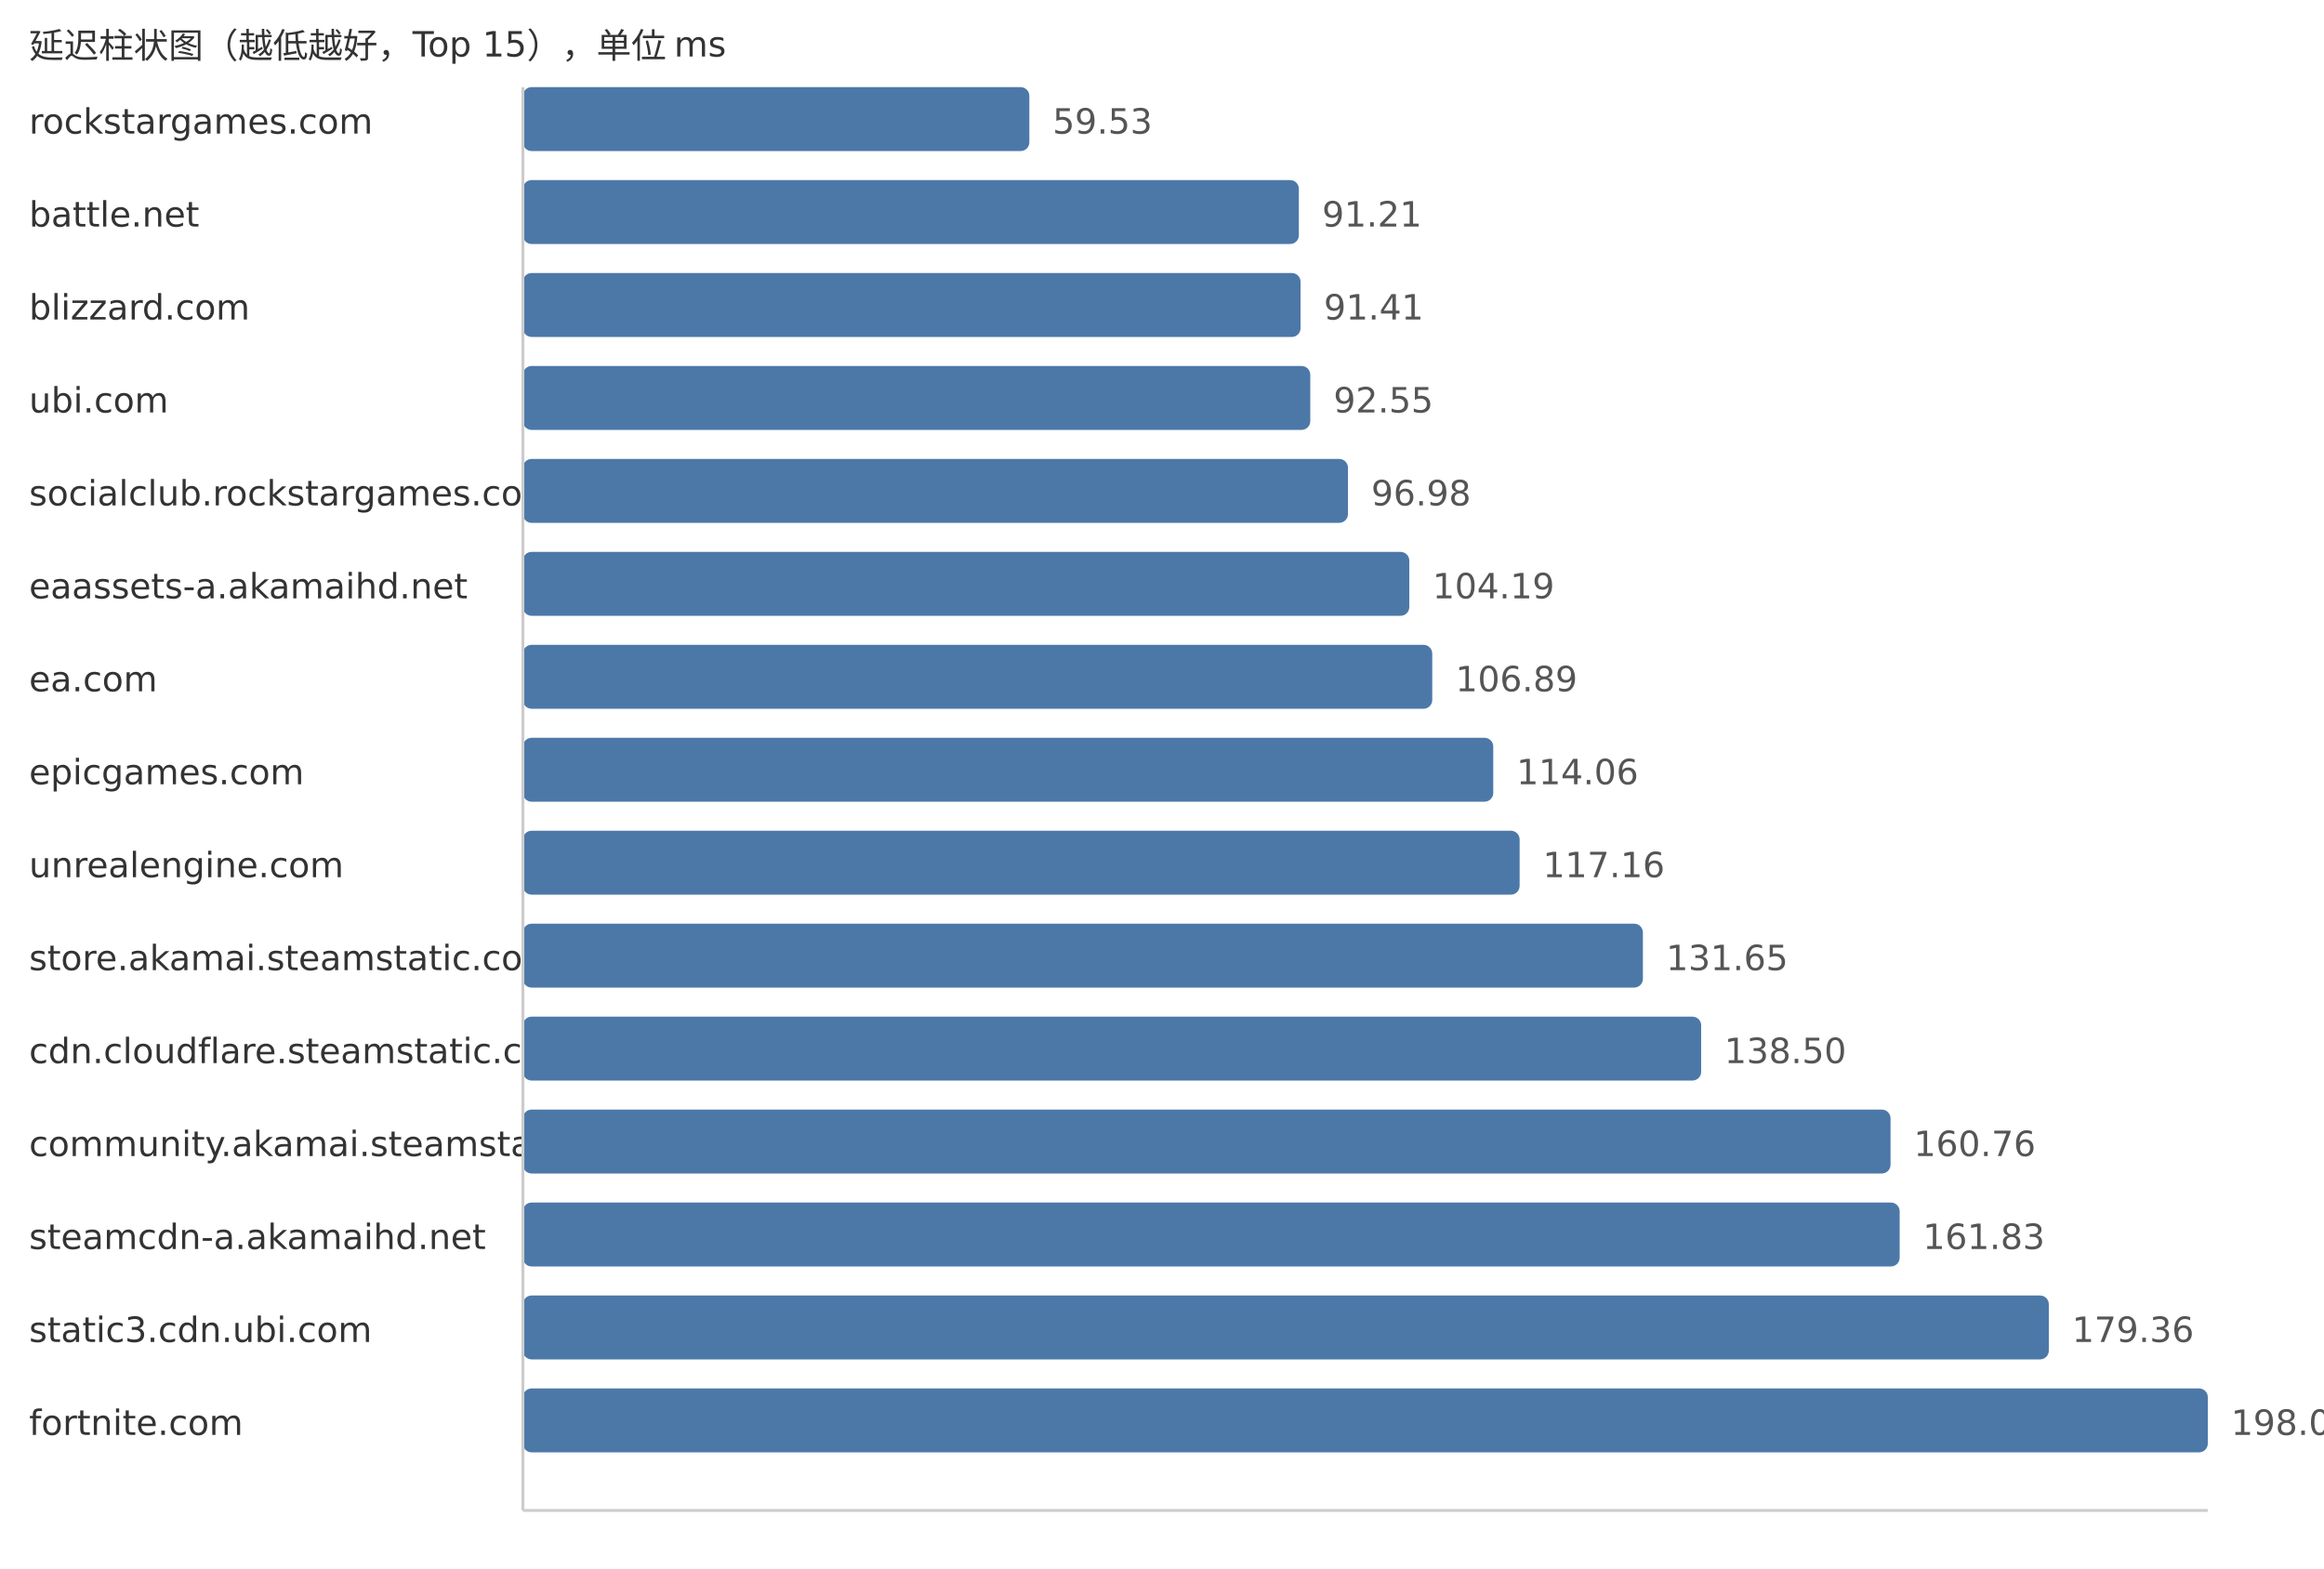
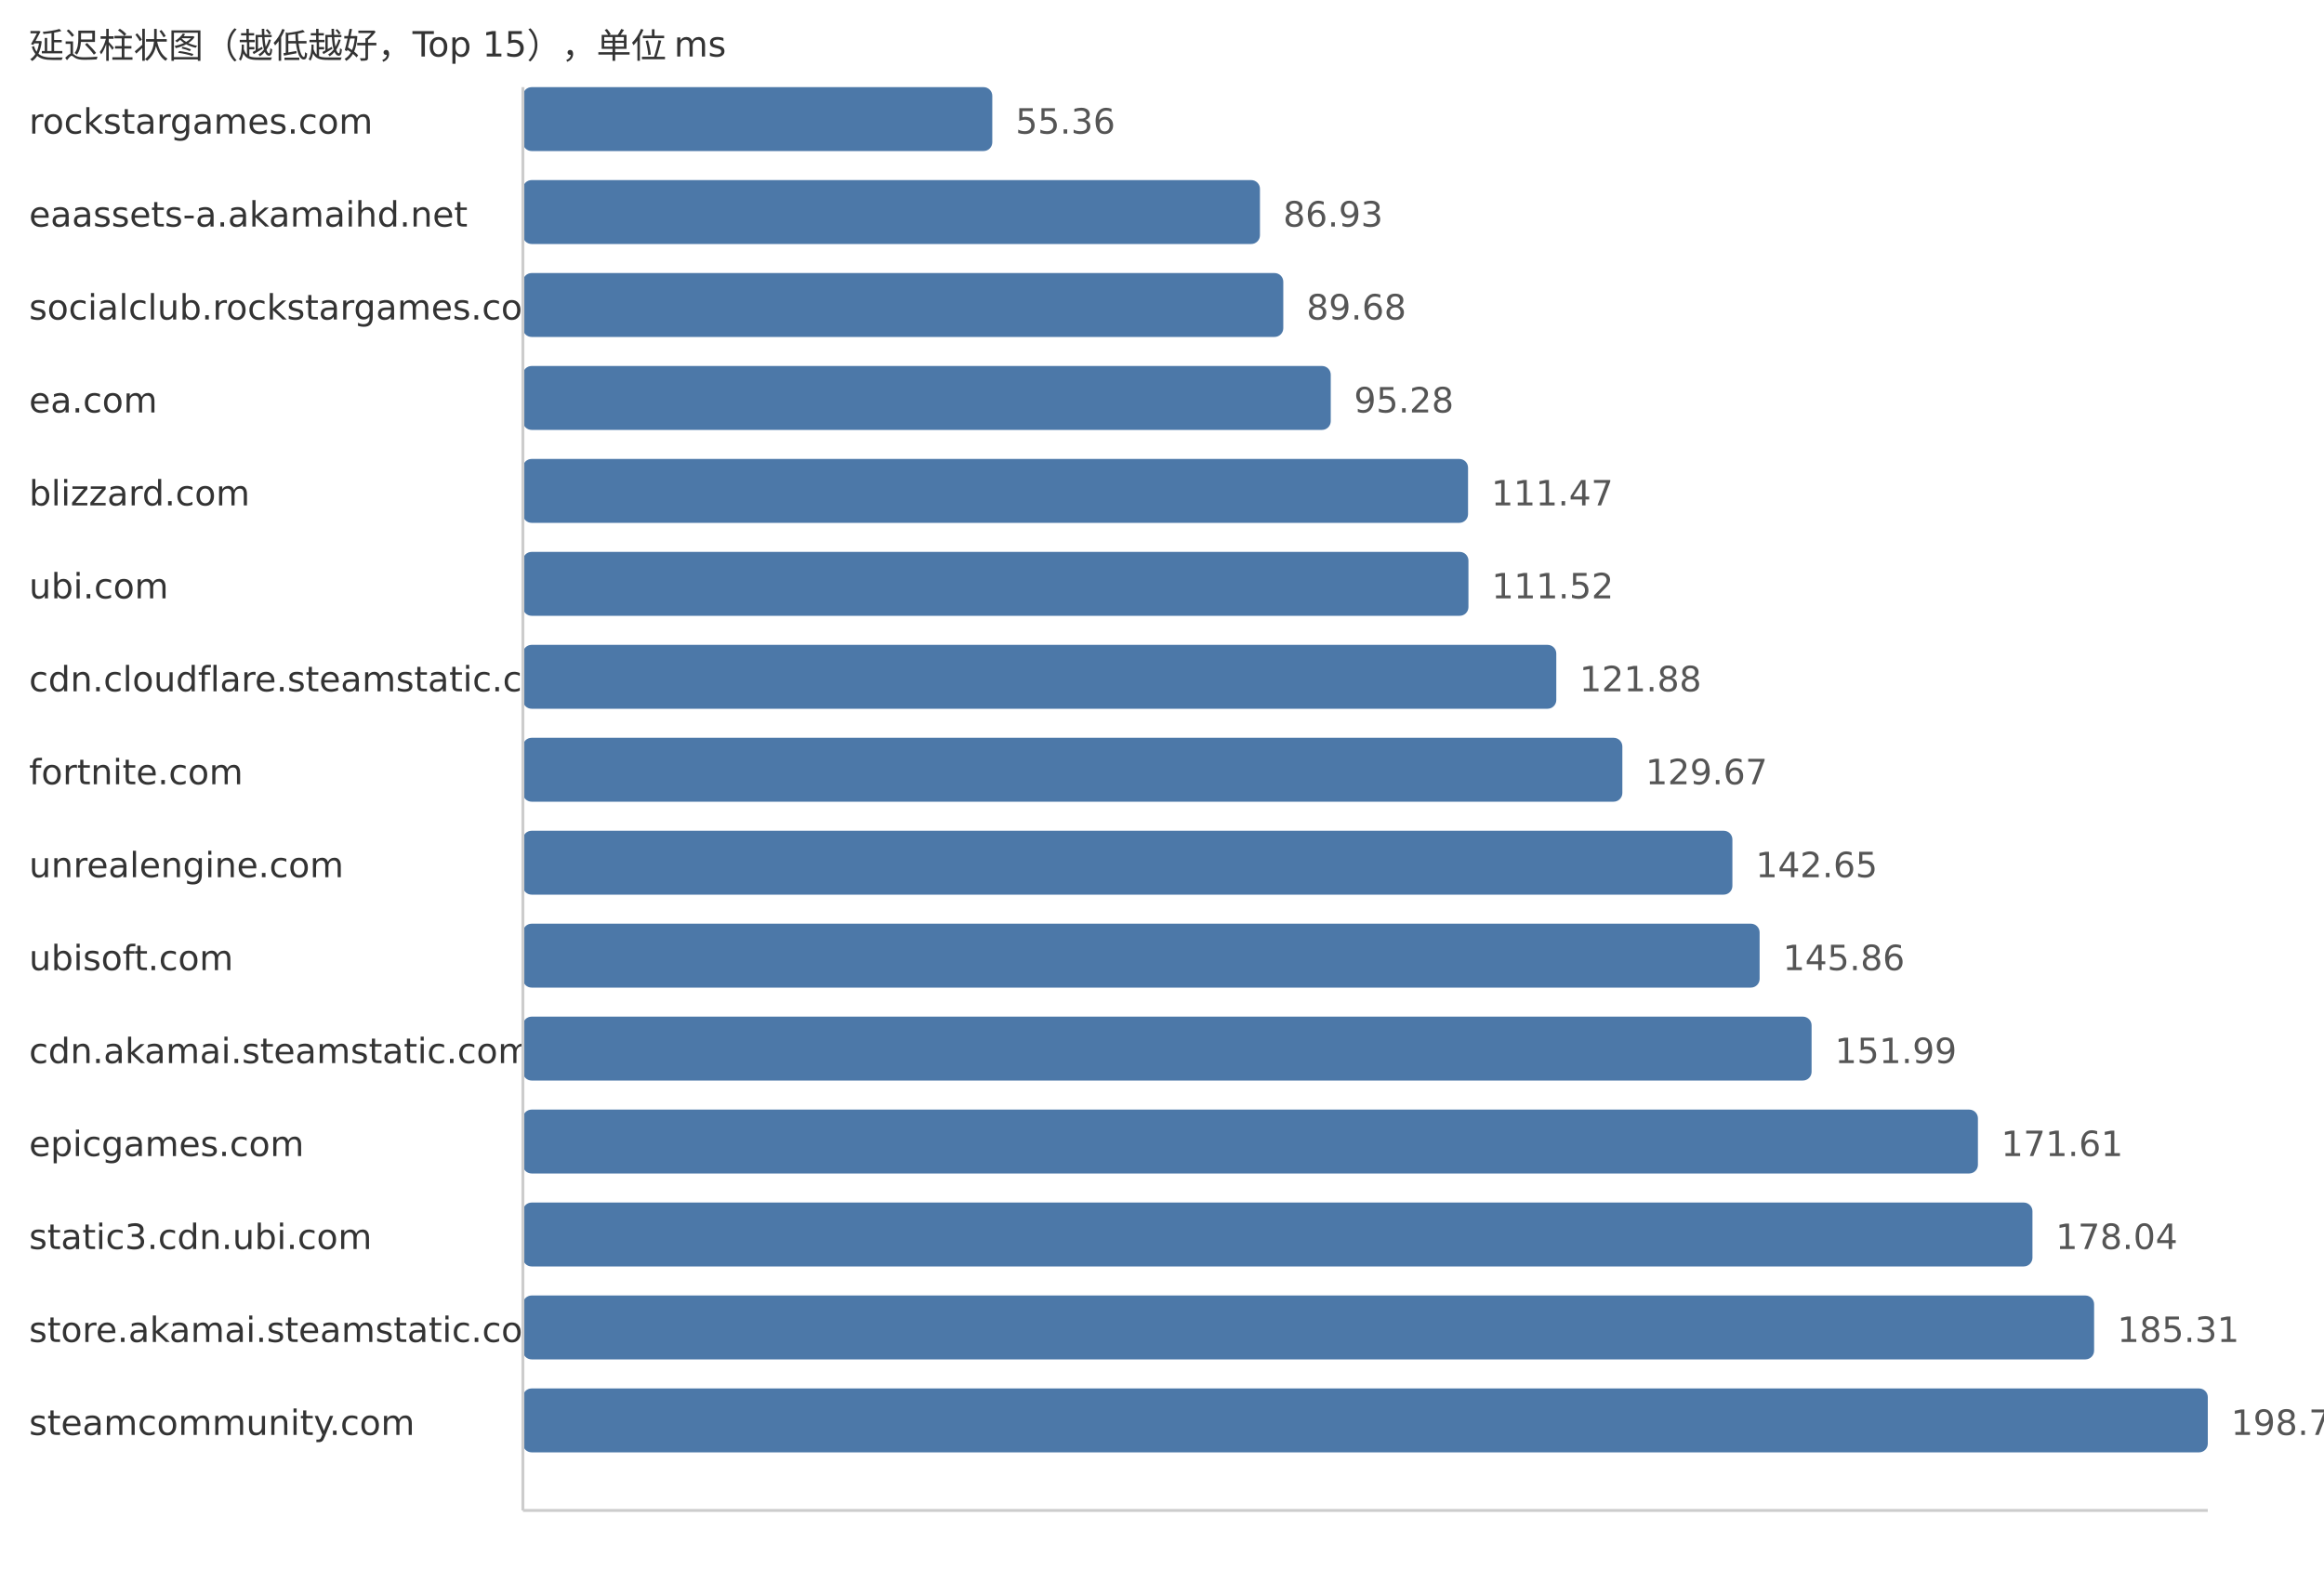
<svg xmlns="http://www.w3.org/2000/svg" width="800" height="540">
  <style> .label{font-family:DejaVu Sans,Verdana,Geneva,sans-serif;font-size:12px;fill:#333} .value{font-family:DejaVu Sans,Verdana,Geneva,sans-serif;font-size:12px;fill:#555} </style>
  <text x="10" y="20" class="label">延迟柱状图（越低越好，Top 15），单位 ms</text>
  <text x="10" y="46" class="label">rockstargames.com</text>
-   <rect x="180" y="30" width="174.34" height="22" fill="#4c78a8" rx="3" />
-   <text x="362.34" y="46" class="value">59.53</text>
-   <text x="10" y="78" class="label">battle.net</text>
-   <rect x="180" y="62" width="267.11" height="22" fill="#4c78a8" rx="3" />
-   <text x="455.11" y="78" class="value">91.21</text>
-   <text x="10" y="110" class="label">blizzard.com</text>
-   <rect x="180" y="94" width="267.7" height="22" fill="#4c78a8" rx="3" />
-   <text x="455.7" y="110" class="value">91.41</text>
-   <text x="10" y="142" class="label">ubi.com</text>
-   <rect x="180" y="126" width="271.04" height="22" fill="#4c78a8" rx="3" />
-   <text x="459.04" y="142" class="value">92.55</text>
-   <text x="10" y="174" class="label">socialclub.rockstargames.com</text>
-   <rect x="180" y="158" width="284.01" height="22" fill="#4c78a8" rx="3" />
-   <text x="472.01" y="174" class="value">96.98</text>
-   <text x="10" y="206" class="label">eaassets-a.akamaihd.net</text>
-   <rect x="180" y="190" width="305.13" height="22" fill="#4c78a8" rx="3" />
-   <text x="493.13" y="206" class="value">104.19</text>
-   <text x="10" y="238" class="label">ea.com</text>
-   <rect x="180" y="222" width="313.03" height="22" fill="#4c78a8" rx="3" />
-   <text x="501.03" y="238" class="value">106.89</text>
-   <text x="10" y="270" class="label">epicgames.com</text>
-   <rect x="180" y="254" width="334.03" height="22" fill="#4c78a8" rx="3" />
-   <text x="522.03" y="270" class="value">114.06</text>
+   <rect x="180" y="30" width="161.58" height="22" fill="#4c78a8" rx="3" />
+   <text x="349.58" y="46" class="value">55.36</text>
+   <text x="10" y="78" class="label">eaassets-a.akamaihd.net</text>
+   <rect x="180" y="62" width="253.72" height="22" fill="#4c78a8" rx="3" />
+   <text x="441.72" y="78" class="value">86.93</text>
+   <text x="10" y="110" class="label">socialclub.rockstargames.com</text>
+   <rect x="180" y="94" width="261.75" height="22" fill="#4c78a8" rx="3" />
+   <text x="449.75" y="110" class="value">89.68</text>
+   <text x="10" y="142" class="label">ea.com</text>
+   <rect x="180" y="126" width="278.09" height="22" fill="#4c78a8" rx="3" />
+   <text x="466.09" y="142" class="value">95.28</text>
+   <text x="10" y="174" class="label">blizzard.com</text>
+   <rect x="180" y="158" width="325.35" height="22" fill="#4c78a8" rx="3" />
+   <text x="513.35" y="174" class="value">111.47</text>
+   <text x="10" y="206" class="label">ubi.com</text>
+   <rect x="180" y="190" width="325.49" height="22" fill="#4c78a8" rx="3" />
+   <text x="513.49" y="206" class="value">111.52</text>
+   <text x="10" y="238" class="label">cdn.cloudflare.steamstatic.com</text>
+   <rect x="180" y="222" width="355.73" height="22" fill="#4c78a8" rx="3" />
+   <text x="543.73" y="238" class="value">121.88</text>
+   <text x="10" y="270" class="label">fortnite.com</text>
+   <rect x="180" y="254" width="378.47" height="22" fill="#4c78a8" rx="3" />
+   <text x="566.47" y="270" class="value">129.67</text>
  <text x="10" y="302" class="label">unrealengine.com</text>
-   <rect x="180" y="286" width="343.11" height="22" fill="#4c78a8" rx="3" />
-   <text x="531.11" y="302" class="value">117.16</text>
-   <text x="10" y="334" class="label">store.akamai.steamstatic.com</text>
-   <rect x="180" y="318" width="385.54" height="22" fill="#4c78a8" rx="3" />
-   <text x="573.54" y="334" class="value">131.65</text>
-   <text x="10" y="366" class="label">cdn.cloudflare.steamstatic.com</text>
-   <rect x="180" y="350" width="405.6" height="22" fill="#4c78a8" rx="3" />
-   <text x="593.6" y="366" class="value">138.50</text>
-   <text x="10" y="398" class="label">community.akamai.steamstatic.com</text>
-   <rect x="180" y="382" width="470.79" height="22" fill="#4c78a8" rx="3" />
-   <text x="658.79" y="398" class="value">160.76</text>
-   <text x="10" y="430" class="label">steamcdn-a.akamaihd.net</text>
-   <rect x="180" y="414" width="473.93" height="22" fill="#4c78a8" rx="3" />
-   <text x="661.93" y="430" class="value">161.83</text>
-   <text x="10" y="462" class="label">static3.cdn.ubi.com</text>
-   <rect x="180" y="446" width="525.27" height="22" fill="#4c78a8" rx="3" />
-   <text x="713.27" y="462" class="value">179.36</text>
-   <text x="10" y="494" class="label">fortnite.com</text>
+   <rect x="180" y="286" width="416.35" height="22" fill="#4c78a8" rx="3" />
+   <text x="604.35" y="302" class="value">142.65</text>
+   <text x="10" y="334" class="label">ubisoft.com</text>
+   <rect x="180" y="318" width="425.72" height="22" fill="#4c78a8" rx="3" />
+   <text x="613.72" y="334" class="value">145.86</text>
+   <text x="10" y="366" class="label">cdn.akamai.steamstatic.com</text>
+   <rect x="180" y="350" width="443.61" height="22" fill="#4c78a8" rx="3" />
+   <text x="631.61" y="366" class="value">151.99</text>
+   <text x="10" y="398" class="label">epicgames.com</text>
+   <rect x="180" y="382" width="500.87" height="22" fill="#4c78a8" rx="3" />
+   <text x="688.87" y="398" class="value">171.61</text>
+   <text x="10" y="430" class="label">static3.cdn.ubi.com</text>
+   <rect x="180" y="414" width="519.64" height="22" fill="#4c78a8" rx="3" />
+   <text x="707.64" y="430" class="value">178.04</text>
+   <text x="10" y="462" class="label">store.akamai.steamstatic.com</text>
+   <rect x="180" y="446" width="540.86" height="22" fill="#4c78a8" rx="3" />
+   <text x="728.86" y="462" class="value">185.31</text>
+   <text x="10" y="494" class="label">steamcommunity.com</text>
  <rect x="180" y="478" width="580.0" height="22" fill="#4c78a8" rx="3" />
-   <text x="768.0" y="494" class="value">198.05</text>
+   <text x="768.0" y="494" class="value">198.72</text>
  <line x1="180" y1="30" x2="180" y2="520" stroke="#ccc" />
  <line x1="180" y1="520" x2="760" y2="520" stroke="#ccc" />
</svg>
